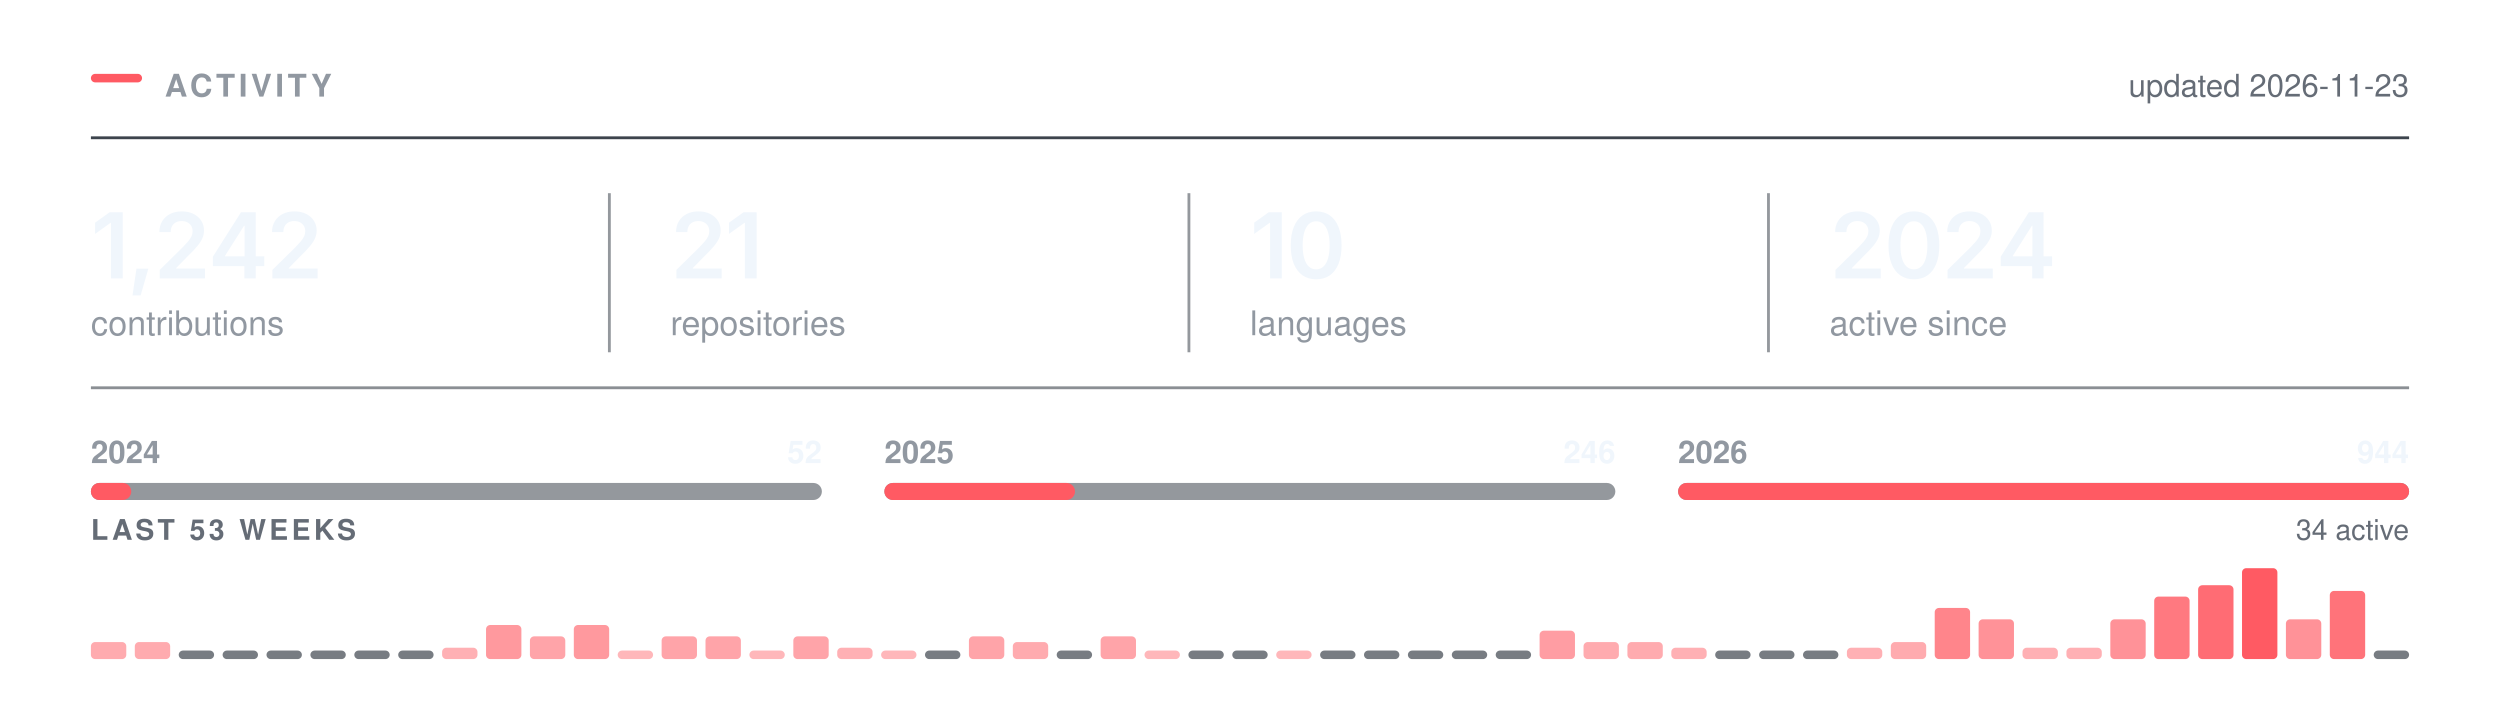
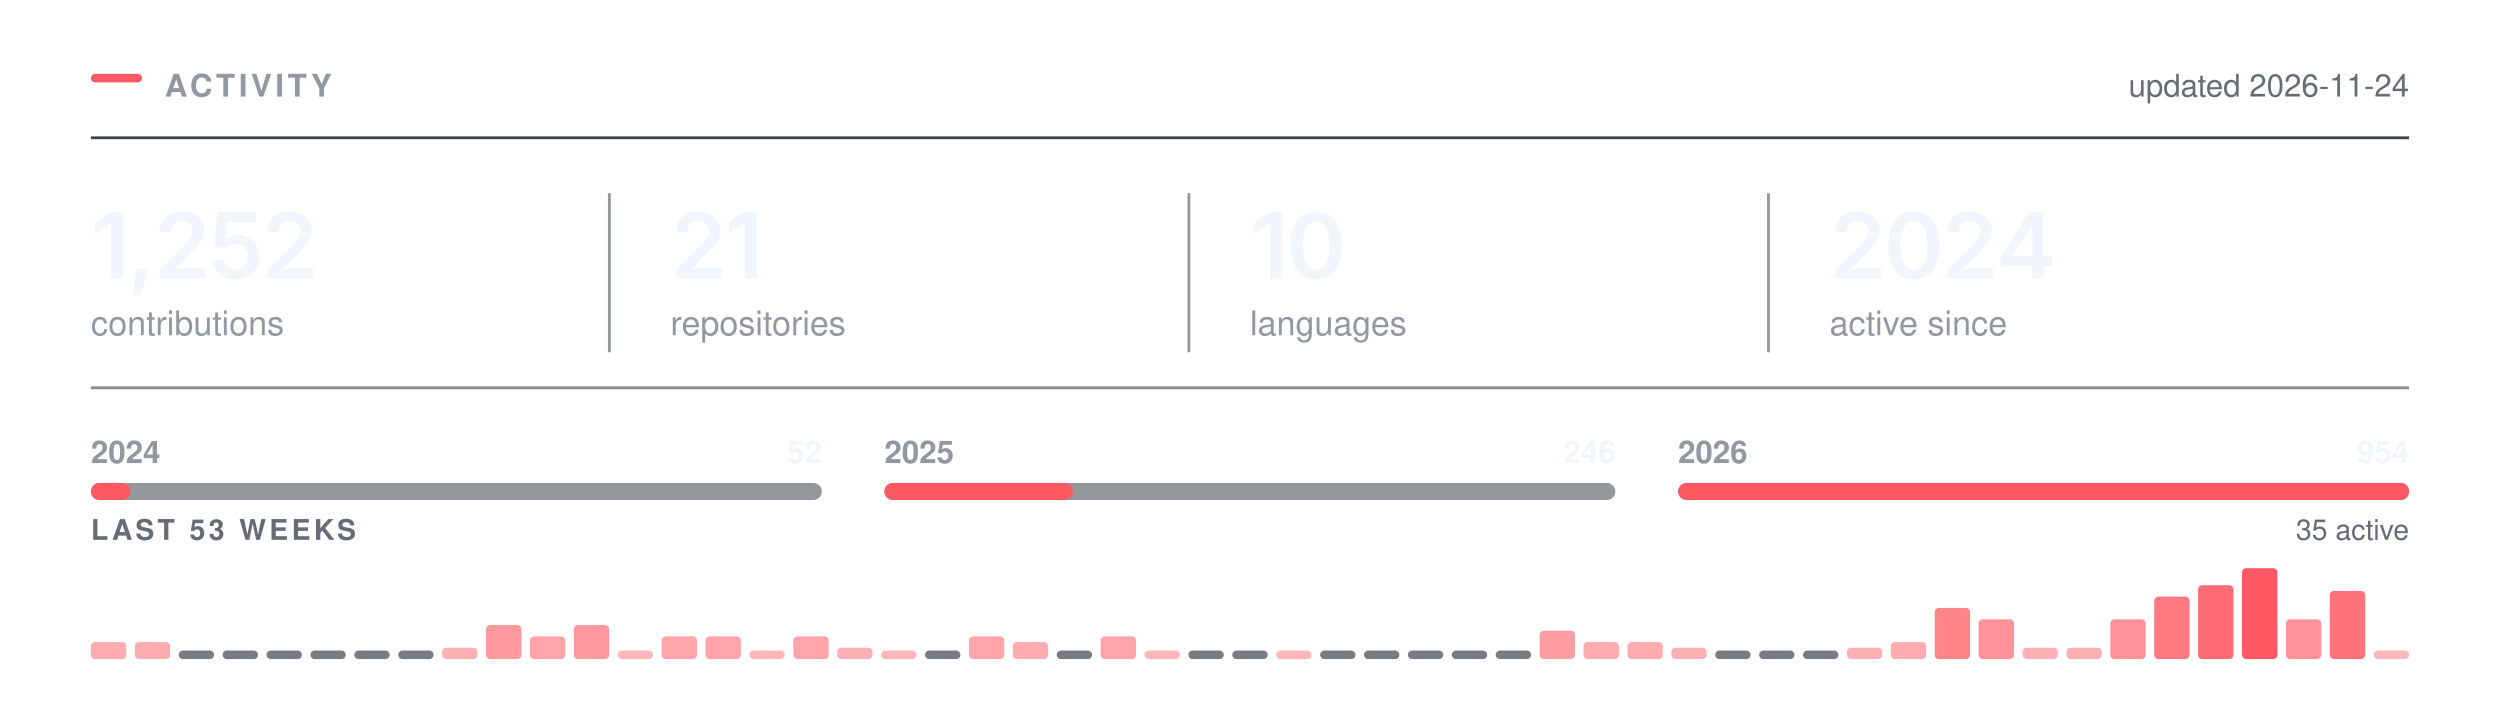
<svg xmlns="http://www.w3.org/2000/svg" width="880" height="250" viewBox="0 0 880 250" role="img" aria-labelledby="t" fill="none">
  <rect x="32.00" y="26.00" width="18" height="3" rx="1.5" fill="#FF5A63" />
  <text x="58.00" y="34.00" font-family="-apple-system,BlinkMacSystemFont,&quot;Segoe UI&quot;,Helvetica,Arial,&quot;Apple Color Emoji&quot;,&quot;Segoe UI Emoji&quot;,sans-serif" font-size="11" font-weight="600" fill="#9198a1" letter-spacing="1.3">ACTIVITY</text>
  <line x1="32.00" y1="48.5" x2="848.00" y2="48.5" stroke="#3d444d" stroke-width="1" />
-   <text x="848.00" y="34.00" font-family="-apple-system,BlinkMacSystemFont,&quot;Segoe UI&quot;,Helvetica,Arial,&quot;Apple Color Emoji&quot;,&quot;Segoe UI Emoji&quot;,sans-serif" font-size="11" font-weight="400" fill="#656c76" text-anchor="end">updated 2026-11-23</text>
+   <text x="848.00" y="34.00" font-family="-apple-system,BlinkMacSystemFont,&quot;Segoe UI&quot;,Helvetica,Arial,&quot;Apple Color Emoji&quot;,&quot;Segoe UI Emoji&quot;,sans-serif" font-size="11" font-weight="400" fill="#656c76" text-anchor="end">updated 2026-11-24</text>
  <g transform="translate(32.00,98.00)">
-     <path d="M11.2 -23.28V0H7.06V-19.56H6.91L1.47 -15.66V-19.62L6.58 -23.28Z M14.65 5.98 16.03 -3.44H20.22L17.5 5.98Z M24.23 0V-3L32.31 -10.95Q33.45 -12.12 34.22 -13.03Q34.99 -13.94 35.39 -14.79Q35.79 -15.64 35.79 -16.64Q35.79 -17.73 35.28 -18.53Q34.77 -19.33 33.91 -19.76Q33.04 -20.19 31.93 -20.19Q30.76 -20.19 29.89 -19.72Q29.02 -19.25 28.56 -18.38Q28.09 -17.52 28.09 -16.31H24.1Q24.1 -18.52 25.11 -20.16Q26.12 -21.8 27.89 -22.7Q29.67 -23.59 31.98 -23.59Q34.31 -23.59 36.07 -22.72Q37.84 -21.84 38.82 -20.32Q39.81 -18.8 39.81 -16.84Q39.81 -15.55 39.32 -14.31Q38.84 -13.08 37.59 -11.52Q36.34 -9.97 34.06 -7.78L30.01 -3.66V-3.48H40.15V0Z M42.94 -4.33V-7.66L52.83 -23.28H55.58V-18.53H53.91L47.21 -7.95V-7.77H61.02V-4.33ZM54.02 0V-5.33L54.1 -6.84V-23.28H58.02V0Z M63.88 0V-3L71.96 -10.95Q73.1 -12.12 73.87 -13.03Q74.64 -13.94 75.04 -14.79Q75.44 -15.64 75.44 -16.64Q75.44 -17.73 74.93 -18.53Q74.42 -19.33 73.56 -19.76Q72.69 -20.19 71.58 -20.19Q70.41 -20.19 69.54 -19.72Q68.67 -19.25 68.21 -18.38Q67.74 -17.52 67.74 -16.31H63.75Q63.75 -18.52 64.76 -20.16Q65.77 -21.8 67.54 -22.7Q69.32 -23.59 71.63 -23.59Q73.96 -23.59 75.72 -22.72Q77.49 -21.84 78.47 -20.32Q79.46 -18.8 79.46 -16.84Q79.46 -15.55 78.97 -14.31Q78.49 -13.08 77.24 -11.52Q75.99 -9.97 73.71 -7.78L69.66 -3.66V-3.48H79.8V0Z" fill="#f0f6fc" />
+     <path d="M11.2 -23.28V0H7.06V-19.56H6.91L1.47 -15.66V-19.62L6.58 -23.28Z M14.65 5.98 16.03 -3.44H20.22L17.5 5.98Z M24.23 0V-3L32.31 -10.95Q33.45 -12.12 34.22 -13.03Q34.99 -13.94 35.39 -14.79Q35.79 -15.64 35.79 -16.64Q35.79 -17.73 35.28 -18.53Q34.77 -19.33 33.91 -19.76Q33.04 -20.19 31.93 -20.19Q30.76 -20.19 29.89 -19.72Q29.02 -19.25 28.56 -18.38Q28.09 -17.52 28.09 -16.31H24.1Q24.1 -18.52 25.11 -20.16Q26.12 -21.8 27.89 -22.7Q29.67 -23.59 31.98 -23.59Q34.31 -23.59 36.07 -22.72Q37.84 -21.84 38.82 -20.32Q39.81 -18.8 39.81 -16.84Q39.81 -15.55 39.32 -14.31Q38.84 -13.08 37.59 -11.52Q36.34 -9.97 34.06 -7.78L30.01 -3.66V-3.48H40.15V0Z M50.93 0.31Q48.65 0.31 46.86 -0.54Q45.07 -1.39 44.02 -2.89Q42.97 -4.39 42.91 -6.31H46.97Q47.02 -5.36 47.57 -4.63Q48.12 -3.91 48.99 -3.49Q49.87 -3.08 50.93 -3.08Q52.18 -3.08 53.14 -3.65Q54.1 -4.22 54.65 -5.23Q55.21 -6.23 55.21 -7.55Q55.21 -8.88 54.64 -9.91Q54.07 -10.94 53.08 -11.52Q52.08 -12.11 50.8 -12.11Q49.74 -12.11 48.73 -11.71Q47.72 -11.31 47.13 -10.67L43.35 -11.28L44.57 -23.28H58.04V-19.78H48.02L47.37 -13.59H47.49Q48.15 -14.36 49.33 -14.85Q50.51 -15.34 51.91 -15.34Q53.49 -15.34 54.83 -14.77Q56.18 -14.2 57.17 -13.16Q58.16 -12.12 58.71 -10.72Q59.26 -9.31 59.26 -7.64Q59.26 -5.33 58.19 -3.54Q57.13 -1.75 55.26 -0.72Q53.38 0.31 50.93 0.31Z M62.16 0V-3L70.24 -10.95Q71.38 -12.12 72.15 -13.03Q72.92 -13.94 73.32 -14.79Q73.72 -15.64 73.72 -16.64Q73.72 -17.73 73.21 -18.53Q72.71 -19.33 71.84 -19.76Q70.97 -20.19 69.86 -20.19Q68.69 -20.19 67.82 -19.72Q66.96 -19.25 66.49 -18.38Q66.02 -17.52 66.02 -16.31H62.03Q62.03 -18.52 63.04 -20.16Q64.05 -21.8 65.82 -22.7Q67.6 -23.59 69.91 -23.59Q72.24 -23.59 74 -22.72Q75.77 -21.84 76.75 -20.32Q77.74 -18.8 77.74 -16.84Q77.74 -15.55 77.25 -14.31Q76.77 -13.08 75.52 -11.52Q74.27 -9.97 71.99 -7.78L67.94 -3.66V-3.48H78.08V0Z" fill="#f0f6fc" />
  </g>
  <text x="32.00" y="118.00" font-family="-apple-system,BlinkMacSystemFont,&quot;Segoe UI&quot;,Helvetica,Arial,&quot;Apple Color Emoji&quot;,&quot;Segoe UI Emoji&quot;,sans-serif" font-size="12" font-weight="400" fill="#9198a1">contributions</text>
  <g transform="translate(236.00,98.00)">
    <path d="M2.09 0V-3L10.17 -10.95Q11.31 -12.12 12.09 -13.03Q12.86 -13.94 13.26 -14.79Q13.66 -15.64 13.66 -16.64Q13.66 -17.73 13.15 -18.53Q12.64 -19.33 11.77 -19.76Q10.91 -20.19 9.8 -20.19Q8.62 -20.19 7.76 -19.72Q6.89 -19.25 6.42 -18.38Q5.95 -17.52 5.95 -16.31H1.97Q1.97 -18.52 2.98 -20.16Q3.98 -21.8 5.76 -22.7Q7.53 -23.59 9.84 -23.59Q12.17 -23.59 13.94 -22.72Q15.7 -21.84 16.69 -20.32Q17.67 -18.8 17.67 -16.84Q17.67 -15.55 17.19 -14.31Q16.7 -13.08 15.45 -11.52Q14.2 -9.97 11.92 -7.78L7.88 -3.66V-3.48H18.02V0Z M30.34 -23.28V0H26.2V-19.56H26.04L20.61 -15.66V-19.62L25.72 -23.28Z" fill="#f0f6fc" />
  </g>
  <text x="236.00" y="118.00" font-family="-apple-system,BlinkMacSystemFont,&quot;Segoe UI&quot;,Helvetica,Arial,&quot;Apple Color Emoji&quot;,&quot;Segoe UI Emoji&quot;,sans-serif" font-size="12" font-weight="400" fill="#9198a1">repositories</text>
  <line x1="214.5" y1="68.00" x2="214.5" y2="124.00" stroke="#3d444d" stroke-width="1" opacity="0.55" />
  <g transform="translate(440.00,98.00)">
    <path d="M11.2 -23.28V0H7.06V-19.56H6.91L1.47 -15.66V-19.62L6.58 -23.28Z M23.28 0.31Q20.47 0.31 18.47 -1.1Q16.47 -2.52 15.4 -5.18Q14.34 -7.84 14.34 -11.62Q14.34 -15.41 15.41 -18.08Q16.48 -20.75 18.47 -22.17Q20.47 -23.59 23.28 -23.59Q26.11 -23.59 28.11 -22.17Q30.11 -20.75 31.17 -18.08Q32.23 -15.41 32.23 -11.62Q32.23 -7.84 31.18 -5.18Q30.12 -2.52 28.12 -1.1Q26.12 0.31 23.28 0.31ZM23.29 -3.19Q24.81 -3.19 25.86 -4.18Q26.92 -5.17 27.47 -7.05Q28.03 -8.94 28.03 -11.62Q28.03 -14.33 27.47 -16.22Q26.92 -18.11 25.86 -19.11Q24.81 -20.11 23.29 -20.11Q21.76 -20.11 20.71 -19.11Q19.65 -18.11 19.1 -16.22Q18.54 -14.33 18.54 -11.62Q18.54 -8.94 19.09 -7.05Q19.64 -5.17 20.7 -4.18Q21.76 -3.19 23.29 -3.19Z" fill="#f0f6fc" />
  </g>
  <text x="440.00" y="118.00" font-family="-apple-system,BlinkMacSystemFont,&quot;Segoe UI&quot;,Helvetica,Arial,&quot;Apple Color Emoji&quot;,&quot;Segoe UI Emoji&quot;,sans-serif" font-size="12" font-weight="400" fill="#9198a1">languages</text>
  <line x1="418.5" y1="68.00" x2="418.5" y2="124.00" stroke="#3d444d" stroke-width="1" opacity="0.55" />
  <g transform="translate(644.00,98.00)">
    <path d="M2.09 0V-3L10.17 -10.95Q11.31 -12.12 12.09 -13.03Q12.86 -13.94 13.26 -14.79Q13.66 -15.64 13.66 -16.64Q13.66 -17.73 13.15 -18.53Q12.64 -19.33 11.77 -19.76Q10.91 -20.19 9.8 -20.19Q8.62 -20.19 7.76 -19.72Q6.89 -19.25 6.42 -18.38Q5.95 -17.52 5.95 -16.31H1.97Q1.97 -18.52 2.98 -20.16Q3.98 -21.8 5.76 -22.7Q7.53 -23.59 9.84 -23.59Q12.17 -23.59 13.94 -22.72Q15.7 -21.84 16.69 -20.32Q17.67 -18.8 17.67 -16.84Q17.67 -15.55 17.19 -14.31Q16.7 -13.08 15.45 -11.52Q14.2 -9.97 11.92 -7.78L7.88 -3.66V-3.48H18.02V0Z M29.68 0.31Q26.87 0.31 24.87 -1.1Q22.87 -2.52 21.81 -5.18Q20.75 -7.84 20.75 -11.62Q20.75 -15.41 21.82 -18.08Q22.89 -20.75 24.88 -22.17Q26.87 -23.59 29.68 -23.59Q32.51 -23.59 34.51 -22.17Q36.51 -20.75 37.58 -18.08Q38.64 -15.41 38.64 -11.62Q38.64 -7.84 37.58 -5.18Q36.53 -2.52 34.53 -1.1Q32.53 0.31 29.68 0.31ZM29.7 -3.19Q31.22 -3.19 32.27 -4.18Q33.33 -5.17 33.88 -7.05Q34.43 -8.94 34.43 -11.62Q34.43 -14.33 33.88 -16.22Q33.33 -18.11 32.27 -19.11Q31.22 -20.11 29.7 -20.11Q28.17 -20.11 27.11 -19.11Q26.06 -18.11 25.5 -16.22Q24.95 -14.33 24.95 -11.62Q24.95 -8.94 25.5 -7.05Q26.04 -5.17 27.11 -4.18Q28.17 -3.19 29.7 -3.19Z M41.54 0V-3L49.62 -10.95Q50.76 -12.12 51.53 -13.03Q52.31 -13.94 52.7 -14.79Q53.1 -15.64 53.1 -16.64Q53.1 -17.73 52.6 -18.53Q52.09 -19.33 51.22 -19.76Q50.35 -20.19 49.24 -20.19Q48.07 -20.19 47.2 -19.72Q46.34 -19.25 45.87 -18.38Q45.4 -17.52 45.4 -16.31H41.42Q41.42 -18.52 42.42 -20.16Q43.43 -21.8 45.2 -22.7Q46.98 -23.59 49.29 -23.59Q51.62 -23.59 53.38 -22.72Q55.15 -21.84 56.13 -20.32Q57.12 -18.8 57.12 -16.84Q57.12 -15.55 56.63 -14.31Q56.15 -13.08 54.9 -11.52Q53.65 -9.97 51.37 -7.78L47.32 -3.66V-3.48H57.46V0Z M60.26 -4.33V-7.66L70.15 -23.28H72.9V-18.53H71.22L64.52 -7.95V-7.77H78.33V-4.33ZM71.33 0V-5.33L71.41 -6.84V-23.28H75.33V0Z" fill="#f0f6fc" />
  </g>
  <text x="644.00" y="118.00" font-family="-apple-system,BlinkMacSystemFont,&quot;Segoe UI&quot;,Helvetica,Arial,&quot;Apple Color Emoji&quot;,&quot;Segoe UI Emoji&quot;,sans-serif" font-size="12" font-weight="400" fill="#9198a1">active since</text>
  <line x1="622.5" y1="68.00" x2="622.5" y2="124.00" stroke="#3d444d" stroke-width="1" opacity="0.55" />
  <line x1="32.00" y1="136.5" x2="848.00" y2="136.5" stroke="#3d444d" stroke-width="1" opacity="0.6" />
  <rect x="32.0" y="170" width="257.3" height="6" rx="3" fill="#3d444d" opacity="0.55" />
-   <rect x="32.0" y="170" width="14.2" height="6" rx="3" fill="#FF5A63" />
+   <rect x="32.0" y="170" width="14.0" height="6" rx="3" fill="#FF5A63" />
  <text x="32.00" y="163.00" font-family="-apple-system,BlinkMacSystemFont,&quot;Segoe UI&quot;,Helvetica,Arial,&quot;Apple Color Emoji&quot;,&quot;Segoe UI Emoji&quot;,sans-serif" font-size="11" font-weight="600" fill="#9198a1">2024</text>
  <text x="289.33" y="163.00" font-family="-apple-system,BlinkMacSystemFont,&quot;Segoe UI&quot;,Helvetica,Arial,&quot;Apple Color Emoji&quot;,&quot;Segoe UI Emoji&quot;,sans-serif" font-size="11" font-weight="600" fill="#f0f6fc" text-anchor="end">52</text>
  <rect x="311.3" y="170" width="257.3" height="6" rx="3" fill="#3d444d" opacity="0.55" />
-   <rect x="311.3" y="170" width="67.1" height="6" rx="3" fill="#FF5A63" />
+   <rect x="311.3" y="170" width="66.4" height="6" rx="3" fill="#FF5A63" />
  <text x="311.33" y="163.00" font-family="-apple-system,BlinkMacSystemFont,&quot;Segoe UI&quot;,Helvetica,Arial,&quot;Apple Color Emoji&quot;,&quot;Segoe UI Emoji&quot;,sans-serif" font-size="11" font-weight="600" fill="#9198a1">2025</text>
  <text x="568.67" y="163.00" font-family="-apple-system,BlinkMacSystemFont,&quot;Segoe UI&quot;,Helvetica,Arial,&quot;Apple Color Emoji&quot;,&quot;Segoe UI Emoji&quot;,sans-serif" font-size="11" font-weight="600" fill="#f0f6fc" text-anchor="end">246</text>
  <rect x="590.7" y="170" width="257.3" height="6" rx="3" fill="#3d444d" opacity="0.55" />
  <rect x="590.7" y="170" width="257.3" height="6" rx="3" fill="#FF5A63" />
  <text x="590.67" y="163.00" font-family="-apple-system,BlinkMacSystemFont,&quot;Segoe UI&quot;,Helvetica,Arial,&quot;Apple Color Emoji&quot;,&quot;Segoe UI Emoji&quot;,sans-serif" font-size="11" font-weight="600" fill="#9198a1">2026</text>
-   <text x="848.00" y="163.00" font-family="-apple-system,BlinkMacSystemFont,&quot;Segoe UI&quot;,Helvetica,Arial,&quot;Apple Color Emoji&quot;,&quot;Segoe UI Emoji&quot;,sans-serif" font-size="11" font-weight="600" fill="#f0f6fc" text-anchor="end">944</text>
+   <text x="848.00" y="163.00" font-family="-apple-system,BlinkMacSystemFont,&quot;Segoe UI&quot;,Helvetica,Arial,&quot;Apple Color Emoji&quot;,&quot;Segoe UI Emoji&quot;,sans-serif" font-size="11" font-weight="600" fill="#f0f6fc" text-anchor="end">954</text>
  <text x="32.00" y="190.00" font-family="-apple-system,BlinkMacSystemFont,&quot;Segoe UI&quot;,Helvetica,Arial,&quot;Apple Color Emoji&quot;,&quot;Segoe UI Emoji&quot;,sans-serif" font-size="10" font-weight="600" fill="#656c76" letter-spacing="1.2">LAST 53 WEEKS</text>
-   <text x="848.00" y="190.00" font-family="-apple-system,BlinkMacSystemFont,&quot;Segoe UI&quot;,Helvetica,Arial,&quot;Apple Color Emoji&quot;,&quot;Segoe UI Emoji&quot;,sans-serif" font-size="10" font-weight="400" fill="#656c76" text-anchor="end">34 active</text>
+   <text x="848.00" y="190.00" font-family="-apple-system,BlinkMacSystemFont,&quot;Segoe UI&quot;,Helvetica,Arial,&quot;Apple Color Emoji&quot;,&quot;Segoe UI Emoji&quot;,sans-serif" font-size="10" font-weight="400" fill="#656c76" text-anchor="end">35 active</text>
  <rect x="32.00" y="226.00" width="12.45" height="6.00" rx="1.5" fill="#FF5A63" opacity="0.51" />
  <rect x="47.45" y="226.00" width="12.45" height="6.00" rx="1.5" fill="#FF5A63" opacity="0.51" />
  <rect x="62.91" y="229.00" width="12.45" height="3" rx="1.5" fill="#3d444d" opacity="0.7" />
  <rect x="78.36" y="229.00" width="12.45" height="3" rx="1.5" fill="#3d444d" opacity="0.7" />
  <rect x="93.81" y="229.00" width="12.45" height="3" rx="1.5" fill="#3d444d" opacity="0.7" />
  <rect x="109.26" y="229.00" width="12.45" height="3" rx="1.5" fill="#3d444d" opacity="0.7" />
  <rect x="124.72" y="229.00" width="12.45" height="3" rx="1.5" fill="#3d444d" opacity="0.7" />
  <rect x="140.17" y="229.00" width="12.45" height="3" rx="1.5" fill="#3d444d" opacity="0.7" />
  <rect x="155.62" y="228.00" width="12.45" height="4.00" rx="1.5" fill="#FF5A63" opacity="0.48" />
  <rect x="171.08" y="220.00" width="12.45" height="12.00" rx="1.5" fill="#FF5A63" opacity="0.62" />
  <rect x="186.53" y="224.00" width="12.45" height="8.00" rx="1.5" fill="#FF5A63" opacity="0.55" />
  <rect x="201.98" y="220.00" width="12.45" height="12.00" rx="1.5" fill="#FF5A63" opacity="0.62" />
  <rect x="217.43" y="229.00" width="12.45" height="3.00" rx="1.5" fill="#FF5A63" opacity="0.44" />
  <rect x="232.89" y="224.00" width="12.45" height="8.00" rx="1.5" fill="#FF5A63" opacity="0.55" />
  <rect x="248.34" y="224.00" width="12.45" height="8.00" rx="1.5" fill="#FF5A63" opacity="0.55" />
  <rect x="263.79" y="229.00" width="12.45" height="3.00" rx="1.5" fill="#FF5A63" opacity="0.44" />
  <rect x="279.25" y="224.00" width="12.45" height="8.00" rx="1.5" fill="#FF5A63" opacity="0.55" />
  <rect x="294.70" y="228.00" width="12.45" height="4.00" rx="1.5" fill="#FF5A63" opacity="0.48" />
  <rect x="310.15" y="229.00" width="12.45" height="3.00" rx="1.5" fill="#FF5A63" opacity="0.44" />
  <rect x="325.60" y="229.00" width="12.45" height="3" rx="1.5" fill="#3d444d" opacity="0.7" />
  <rect x="341.06" y="224.00" width="12.45" height="8.00" rx="1.5" fill="#FF5A63" opacity="0.55" />
  <rect x="356.51" y="226.00" width="12.45" height="6.00" rx="1.5" fill="#FF5A63" opacity="0.51" />
  <rect x="371.96" y="229.00" width="12.45" height="3" rx="1.5" fill="#3d444d" opacity="0.7" />
  <rect x="387.42" y="224.00" width="12.45" height="8.00" rx="1.5" fill="#FF5A63" opacity="0.55" />
  <rect x="402.87" y="229.00" width="12.45" height="3.00" rx="1.5" fill="#FF5A63" opacity="0.44" />
  <rect x="418.32" y="229.00" width="12.45" height="3" rx="1.5" fill="#3d444d" opacity="0.7" />
  <rect x="433.77" y="229.00" width="12.45" height="3" rx="1.5" fill="#3d444d" opacity="0.7" />
  <rect x="449.23" y="229.00" width="12.45" height="3.00" rx="1.5" fill="#FF5A63" opacity="0.44" />
  <rect x="464.68" y="229.00" width="12.45" height="3" rx="1.5" fill="#3d444d" opacity="0.7" />
  <rect x="480.13" y="229.00" width="12.45" height="3" rx="1.5" fill="#3d444d" opacity="0.7" />
  <rect x="495.58" y="229.00" width="12.45" height="3" rx="1.5" fill="#3d444d" opacity="0.7" />
  <rect x="511.04" y="229.00" width="12.45" height="3" rx="1.5" fill="#3d444d" opacity="0.7" />
  <rect x="526.49" y="229.00" width="12.45" height="3" rx="1.5" fill="#3d444d" opacity="0.7" />
  <rect x="541.94" y="222.00" width="12.45" height="10.00" rx="1.5" fill="#FF5A63" opacity="0.59" />
  <rect x="557.40" y="226.00" width="12.45" height="6.00" rx="1.5" fill="#FF5A63" opacity="0.51" />
  <rect x="572.85" y="226.00" width="12.45" height="6.00" rx="1.5" fill="#FF5A63" opacity="0.51" />
  <rect x="588.30" y="228.00" width="12.45" height="4.00" rx="1.5" fill="#FF5A63" opacity="0.48" />
  <rect x="603.75" y="229.00" width="12.45" height="3" rx="1.5" fill="#3d444d" opacity="0.7" />
  <rect x="619.21" y="229.00" width="12.45" height="3" rx="1.5" fill="#3d444d" opacity="0.7" />
  <rect x="634.66" y="229.00" width="12.45" height="3" rx="1.5" fill="#3d444d" opacity="0.7" />
  <rect x="650.11" y="228.00" width="12.45" height="4.00" rx="1.5" fill="#FF5A63" opacity="0.48" />
  <rect x="665.57" y="226.00" width="12.45" height="6.00" rx="1.5" fill="#FF5A63" opacity="0.51" />
  <rect x="681.02" y="214.00" width="12.45" height="18.00" rx="1.5" fill="#FF5A63" opacity="0.74" />
  <rect x="696.47" y="218.00" width="12.45" height="14.00" rx="1.5" fill="#FF5A63" opacity="0.66" />
  <rect x="711.92" y="228.00" width="12.45" height="4.00" rx="1.5" fill="#FF5A63" opacity="0.48" />
  <rect x="727.38" y="228.00" width="12.45" height="4.00" rx="1.5" fill="#FF5A63" opacity="0.48" />
  <rect x="742.83" y="218.00" width="12.45" height="14.00" rx="1.5" fill="#FF5A63" opacity="0.66" />
  <rect x="758.28" y="210.00" width="12.45" height="22.00" rx="1.5" fill="#FF5A63" opacity="0.81" />
  <rect x="773.74" y="206.00" width="12.45" height="26.00" rx="1.5" fill="#FF5A63" opacity="0.89" />
  <rect x="789.19" y="200.00" width="12.45" height="32.00" rx="1.5" fill="#FF5A63" opacity="1.00" />
  <rect x="804.64" y="218.00" width="12.45" height="14.00" rx="1.5" fill="#FF5A63" opacity="0.66" />
  <rect x="820.09" y="208.00" width="12.45" height="24.00" rx="1.5" fill="#FF5A63" opacity="0.85" />
-   <rect x="835.55" y="229.00" width="12.45" height="3" rx="1.5" fill="#3d444d" opacity="0.7" />
+   <rect x="835.55" y="229.00" width="12.45" height="3.00" rx="1.5" fill="#FF5A63" opacity="0.44" />
</svg>
